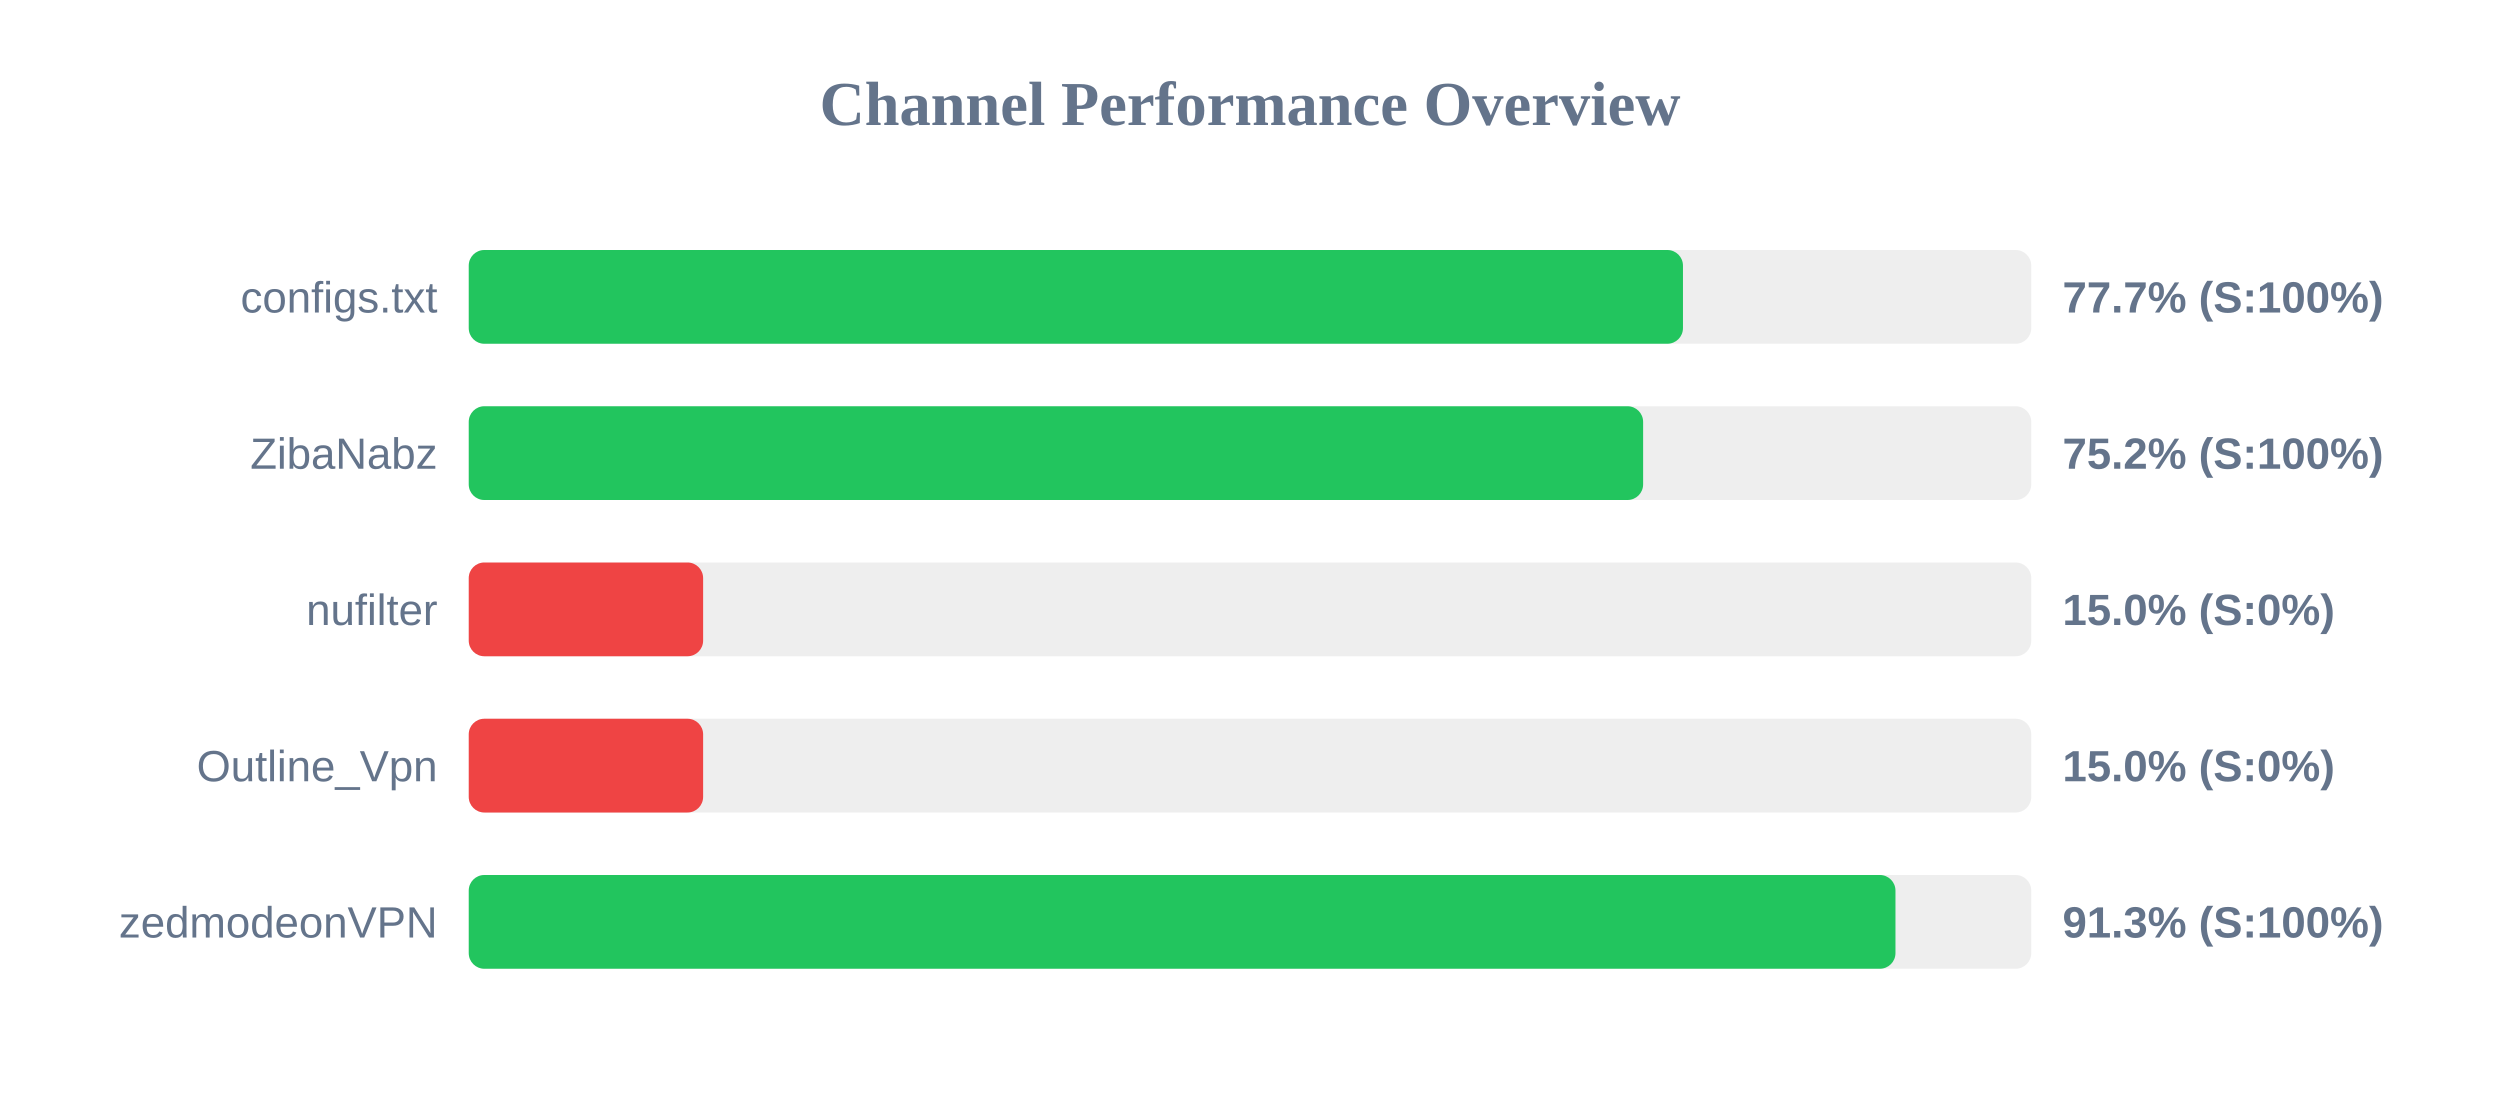
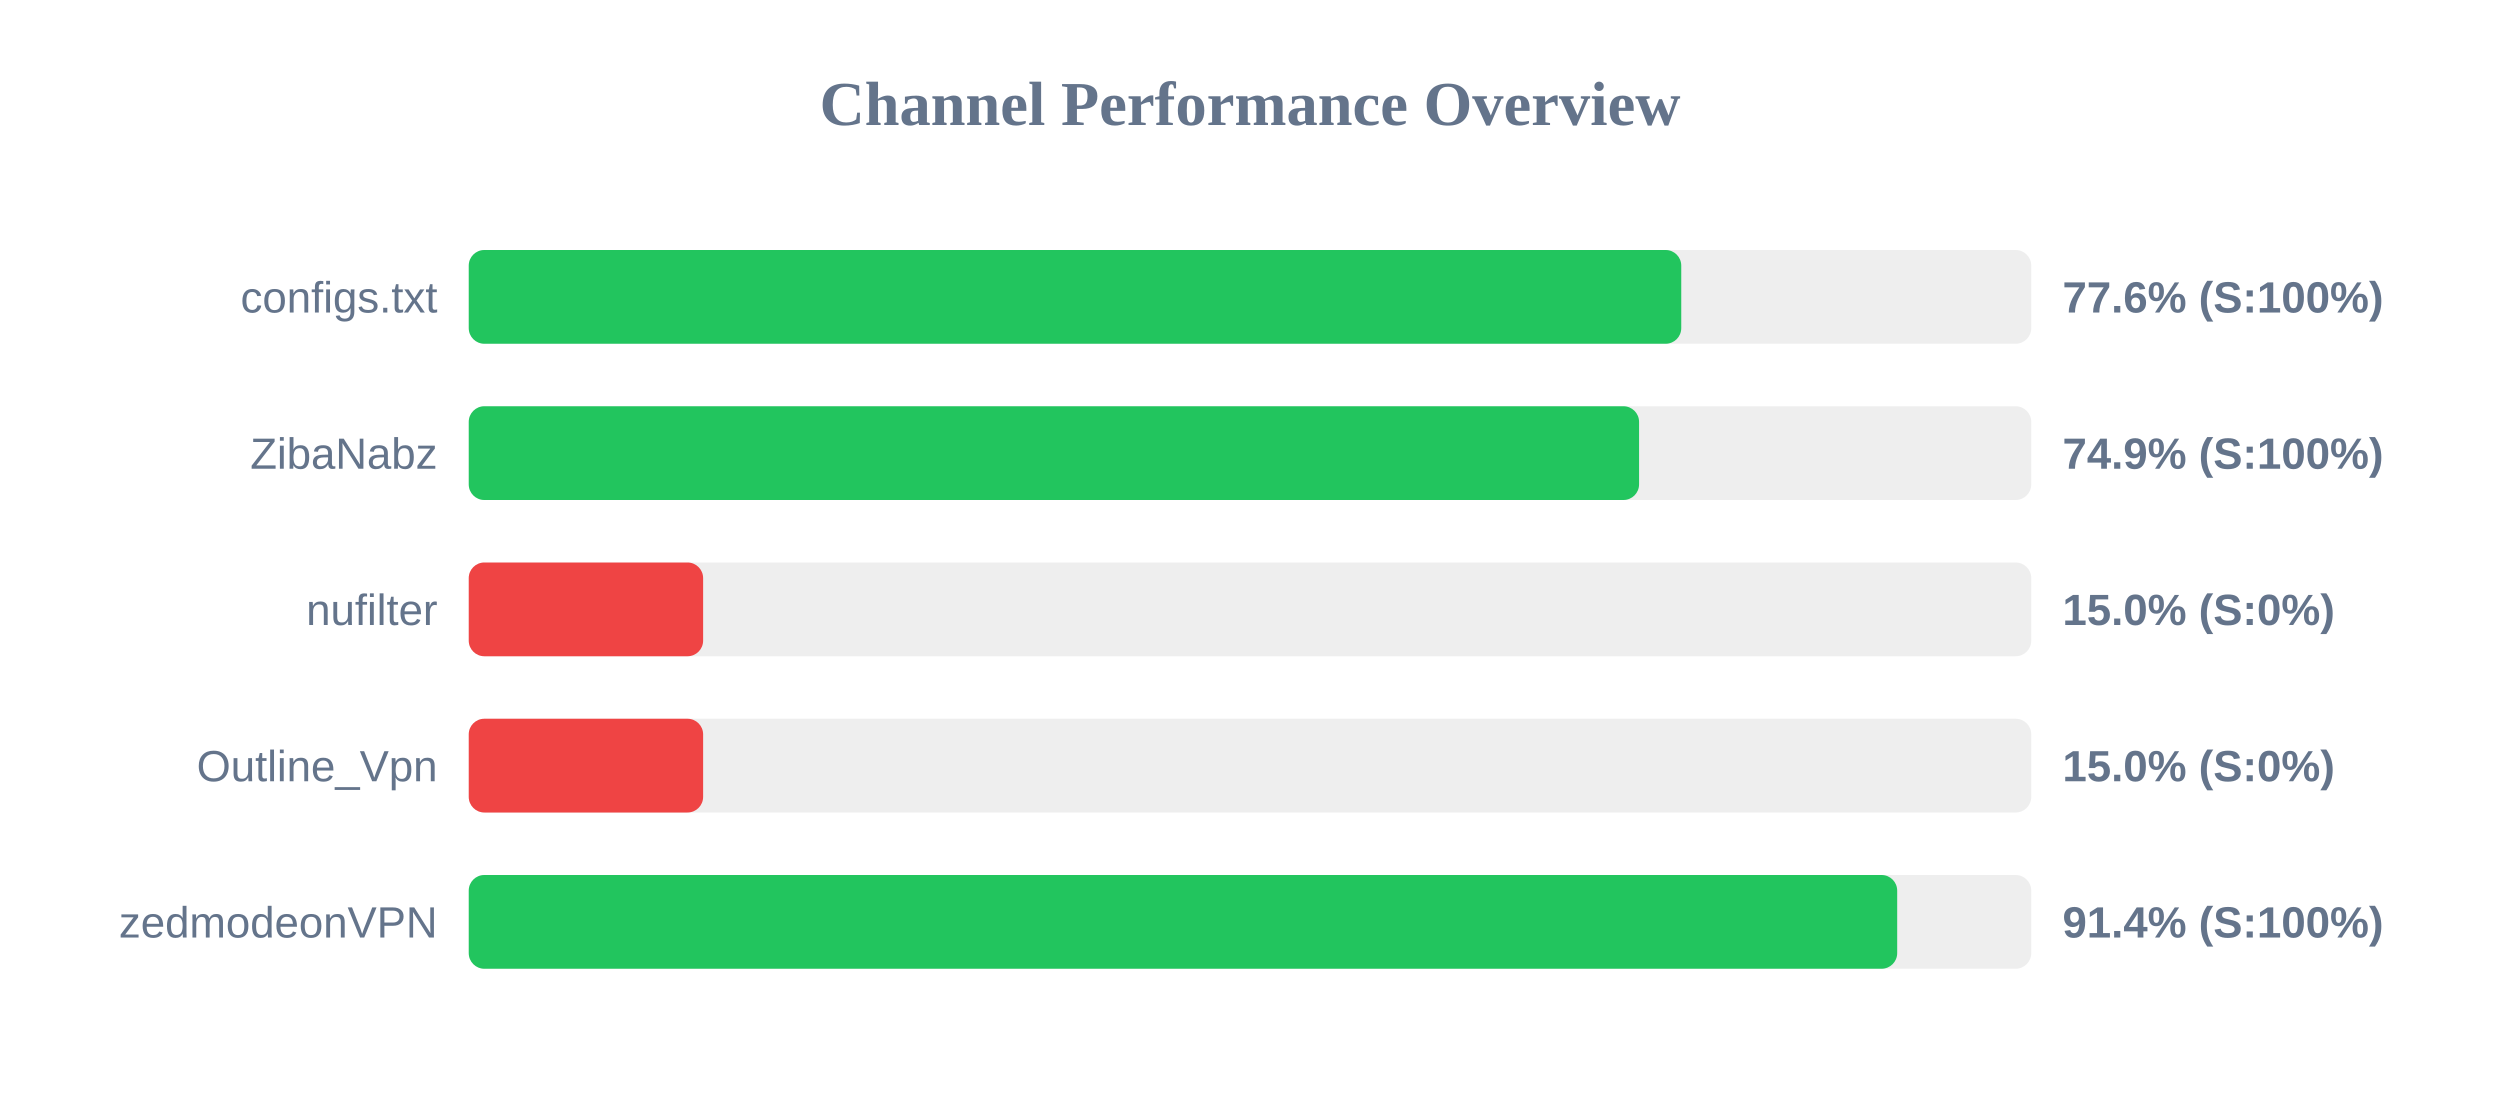
<svg xmlns="http://www.w3.org/2000/svg" width="800" height="350" version="1.1">
  <style>
        .row { font: 14px Arial; fill: #64748b; }
        .score { font: bold 14px Arial; fill: #64748b; }
    </style>
  <text x="400" y="40" text-anchor="middle" font-size="20px" font-weight="bold" fill="#64748b">Channel Performance Overview</text>
  <rect x="150" y="80" width="500" height="30" fill="#eee" rx="5" />
-   <rect x="150" y="80" width="388.55" height="30" fill="#22c55e" rx="5" />
+   <rect x="150" y="80" width="388.0" height="30" fill="#22c55e" rx="5" />
  <text x="140" y="100" text-anchor="end" class="row">configs.txt</text>
-   <text x="660" y="100" text-anchor="start" class="score">77.7% (S:100%)</text>
+   <text x="660" y="100" text-anchor="start" class="score">77.6% (S:100%)</text>
  <rect x="150" y="130" width="500" height="30" fill="#eee" rx="5" />
-   <rect x="150" y="130" width="375.8" height="30" fill="#22c55e" rx="5" />
+   <rect x="150" y="130" width="374.5" height="30" fill="#22c55e" rx="5" />
  <text x="140" y="150" text-anchor="end" class="row">ZibaNabz</text>
-   <text x="660" y="150" text-anchor="start" class="score">75.2% (S:100%)</text>
+   <text x="660" y="150" text-anchor="start" class="score">74.9% (S:100%)</text>
  <rect x="150" y="180" width="500" height="30" fill="#eee" rx="5" />
  <rect x="150" y="180" width="75.0" height="30" fill="#ef4444" rx="5" />
  <text x="140" y="200" text-anchor="end" class="row">nufilter</text>
  <text x="660" y="200" text-anchor="start" class="score">15.0% (S:0%)</text>
  <rect x="150" y="230" width="500" height="30" fill="#eee" rx="5" />
  <rect x="150" y="230" width="75.0" height="30" fill="#ef4444" rx="5" />
  <text x="140" y="250" text-anchor="end" class="row">Outline_Vpn</text>
  <text x="660" y="250" text-anchor="start" class="score">15.0% (S:0%)</text>
  <rect x="150" y="280" width="500" height="30" fill="#eee" rx="5" />
-   <rect x="150" y="280" width="456.55" height="30" fill="#22c55e" rx="5" />
+   <rect x="150" y="280" width="457.1" height="30" fill="#22c55e" rx="5" />
  <text x="140" y="300" text-anchor="end" class="row">zedmodeonVPN</text>
-   <text x="660" y="300" text-anchor="start" class="score">91.3% (S:100%)</text>
+   <text x="660" y="300" text-anchor="start" class="score">91.4% (S:100%)</text>
</svg>
